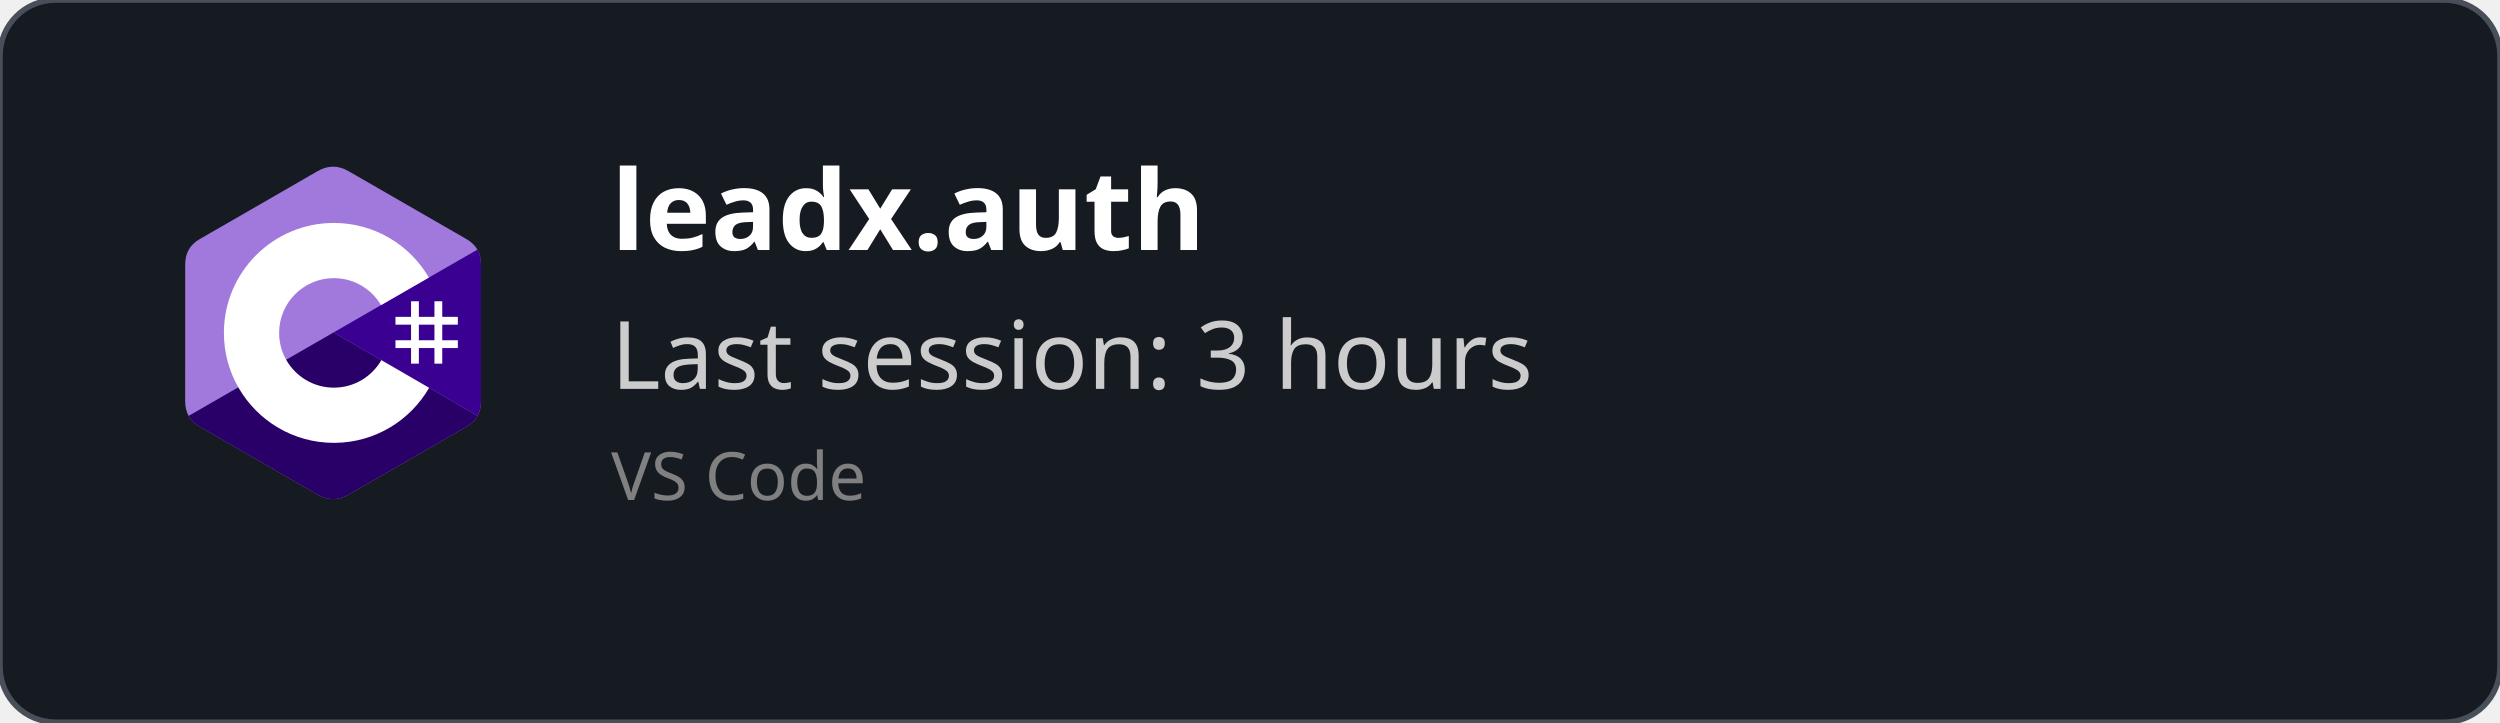
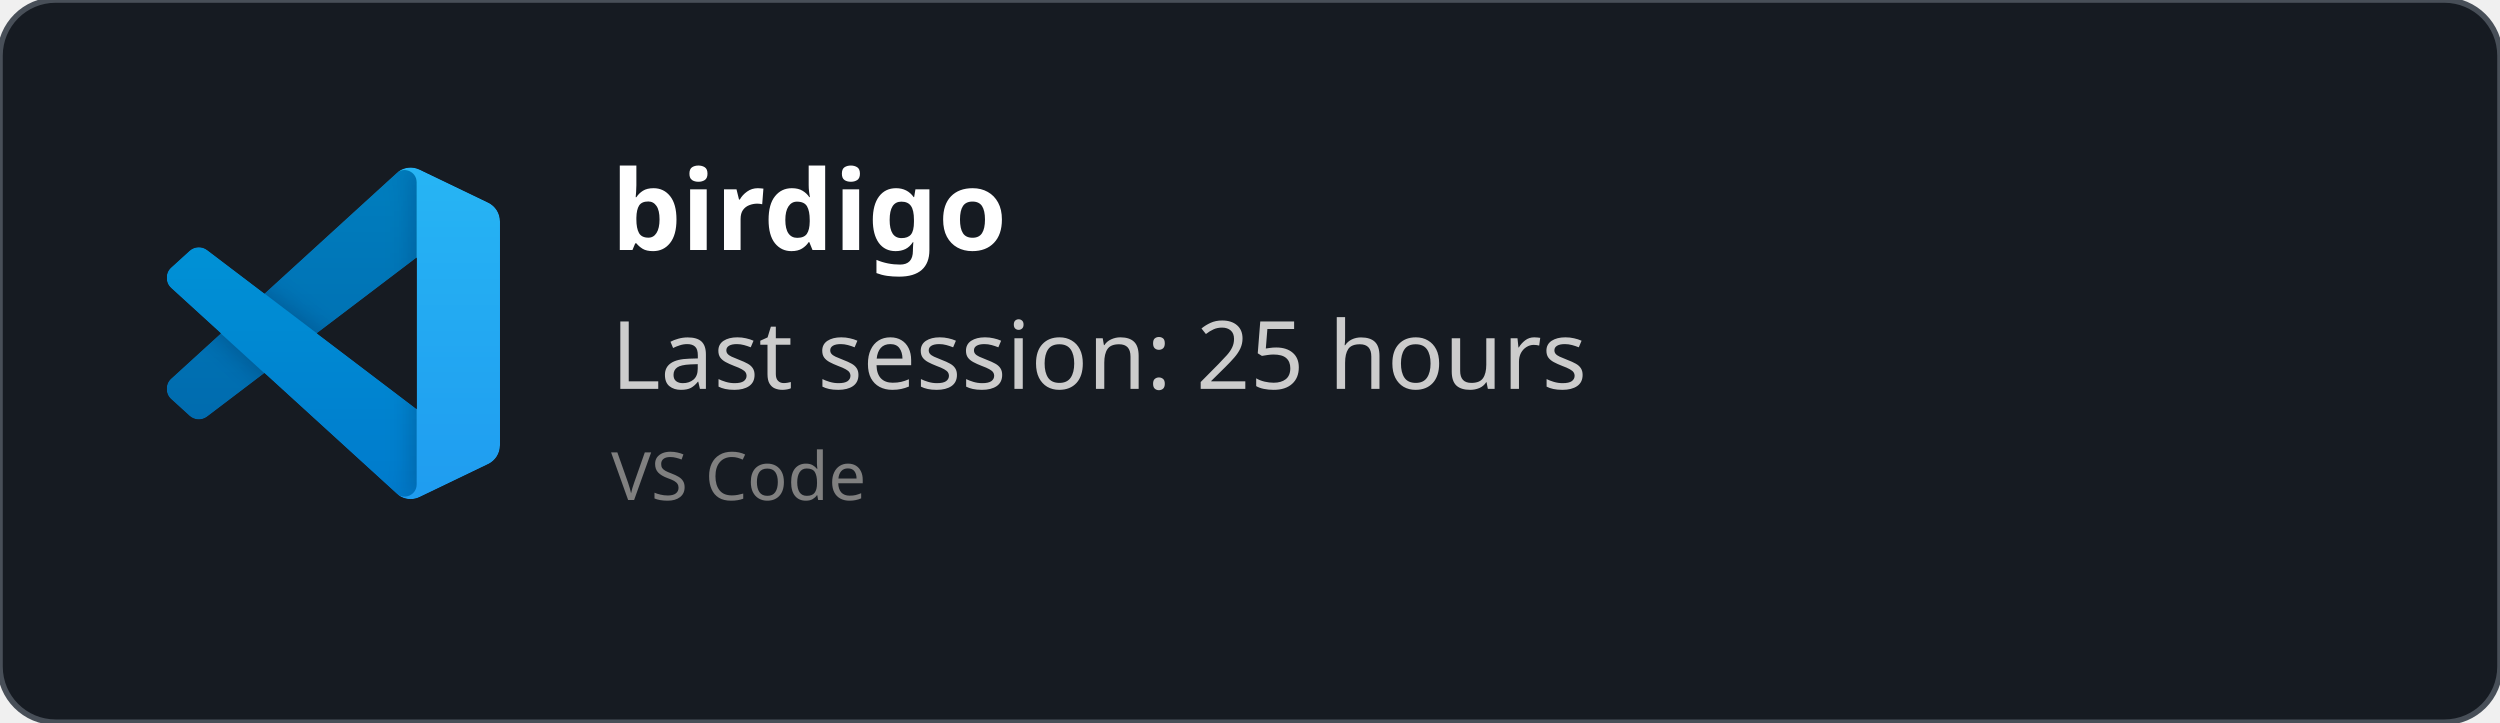
<svg xmlns="http://www.w3.org/2000/svg" width="450" height="130" viewBox="0 0 450 130" fill="none" role="img">
  <style>
    *{
        font-family: 'Segoe UI', Ubuntu, monospace
    }
    </style>
  <defs>
    <clipPath id="horizontalClip" x="20" y="20" width="500" height="200">
      <rect x="90" y="20" width="300" height="50" />
    </clipPath>
  </defs>
  <rect width="450" height="130" fill="rgba(22,27,34)" stroke="#484f58" stroke-width="1" fill-opacity="1" stroke-opacity="1" x="0" y="0" rx="10px" ry="10px">
    </rect>
-   <svg width="60" height="60" x="30" y="30" viewBox="0 0 256 288" version="1.1" preserveAspectRatio="xMidYMid">
-     <g>
-       <path d="M255.569,84.452 C255.567,79.622 254.534,75.354 252.445,71.691 C250.393,68.089 247.32,65.07 243.198,62.683 C209.173,43.064 175.115,23.505 141.101,3.866 C131.931,-1.428 123.04,-1.235 113.938,4.135 C100.395,12.122 32.59,50.969 12.385,62.672 C4.064,67.489 0.015,74.861 0.013,84.443 C0,123.898 0.013,163.352 0,202.808 C0,207.532 0.991,211.717 2.988,215.325 C5.041,219.036 8.157,222.138 12.374,224.579 C32.58,236.282 100.394,275.126 113.934,283.115 C123.04,288.488 131.931,288.68 141.104,283.384 C175.119,263.744 209.179,244.186 243.209,224.567 C247.426,222.127 250.542,219.023 252.595,215.315 C254.589,211.707 255.582,207.522 255.582,202.797 C255.582,202.797 255.582,123.908 255.569,84.452" fill="#A179DC" fill-rule="nonzero" />
-       <path d="M128.182,143.241 L2.988,215.325 C5.041,219.036 8.157,222.138 12.374,224.579 C32.58,236.282 100.394,275.126 113.934,283.115 C123.04,288.488 131.931,288.68 141.104,283.384 C175.119,263.744 209.179,244.186 243.209,224.567 C247.426,222.127 250.542,219.023 252.595,215.315 L128.182,143.241" fill="#280068" fill-rule="nonzero" />
-       <path d="M255.569,84.452 C255.567,79.622 254.534,75.354 252.445,71.691 L128.182,143.241 L252.595,215.315 C254.589,211.707 255.58,207.522 255.582,202.797 C255.582,202.797 255.582,123.908 255.569,84.452" fill="#390091" fill-rule="nonzero" />
-       <path d="M201.892,116.294 L201.892,129.768 L215.366,129.768 L215.366,116.294 L222.103,116.294 L222.103,129.768 L235.577,129.768 L235.577,136.505 L222.103,136.505 L222.103,149.978 L235.577,149.978 L235.577,156.715 L222.103,156.715 L222.103,170.189 L215.366,170.189 L215.366,156.715 L201.892,156.715 L201.892,170.189 L195.155,170.189 L195.155,156.715 L181.682,156.715 L181.682,149.978 L195.155,149.978 L195.155,136.505 L181.682,136.505 L181.682,129.768 L195.155,129.768 L195.155,116.294 L201.892,116.294 Z M215.366,136.505 L201.892,136.505 L201.892,149.978 L215.366,149.978 L215.366,136.505 Z" fill="#FFFFFF" />
-       <path d="M128.457,48.626 C163.601,48.626 194.284,67.712 210.719,96.082 L210.558,95.809 L169.21,119.617 C161.063,105.824 146.128,96.515 128.996,96.323 L128.457,96.32 C102.331,96.32 81.151,117.5 81.151,143.625 C81.151,152.169 83.428,160.178 87.39,167.095 C95.544,181.33 110.873,190.931 128.457,190.931 C146.15,190.931 161.566,181.208 169.678,166.821 L169.481,167.166 L210.768,191.084 C194.513,219.213 164.25,238.241 129.515,238.62 L128.457,238.626 C93.202,238.626 62.432,219.422 46.038,190.902 C38.035,176.979 33.456,160.838 33.456,143.625 C33.456,91.159 75.988,48.626 128.457,48.626 Z" fill="#FFFFFF" fill-rule="nonzero" />
+   <svg width="60" height="60" x="30" y="30" viewBox="0 0 100 100" fill="none" id="vscode">
+     <mask id="mask0" mask-type="alpha" maskUnits="userSpaceOnUse" x="0" y="0" width="100" height="100">
+       <path fill-rule="evenodd" clip-rule="evenodd" d="M70.912 99.317C72.487 99.931 74.283 99.891 75.873 99.126L96.461 89.22C98.624 88.179 100 85.989 100 83.587V16.413C100 14.011 98.624 11.822 96.461 10.781L75.873 0.874C73.786 -0.13 71.345 0.116 69.513 1.447C69.252 1.637 69.003 1.849 68.769 2.083L29.355 38.041L12.187 25.01C10.589 23.797 8.354 23.896 6.869 25.246L1.363 30.255C-0.453 31.906 -0.455 34.763 1.359 36.417L16.247 50L1.359 63.583C-0.455 65.237 -0.453 68.094 1.363 69.745L6.869 74.754C8.354 76.104 10.589 76.204 12.187 74.99L29.355 61.959L68.769 97.917C69.392 98.541 70.125 99.01 70.912 99.317ZM75.015 27.299L45.109 50L75.015 72.701V27.299Z" fill="white" />
+     </mask>
+     <g mask="url(#mask0)">
+       <path d="M96.461 10.796L75.857 0.876C73.472 -0.273 70.622 0.212 68.75 2.083L1.299 63.583C-0.516 65.237 -0.514 68.094 1.303 69.745L6.813 74.754C8.298 76.104 10.535 76.204 12.134 74.99L93.361 13.37C96.086 11.303 100 13.246 100 16.667V16.427C100 14.027 98.625 11.838 96.461 10.796Z" fill="#0065A9" />
+       <g filter="url(#filter0_d)">
+         <path d="M96.461 89.204L75.857 99.124C73.472 100.273 70.622 99.788 68.75 97.917L1.299 36.417C-0.516 34.763 -0.514 31.906 1.303 30.255L6.813 25.246C8.298 23.896 10.535 23.796 12.134 25.009L93.361 86.63C96.086 88.697 100 86.754 100 83.333V83.573C100 85.974 98.625 88.162 96.461 89.204Z" fill="#007ACC" />
+       </g>
+       <g filter="url(#filter1_d)">
+         <path d="M75.858 99.126C73.472 100.274 70.622 99.788 68.75 97.917C71.056 100.223 75 98.59 75 95.328V4.672C75 1.41 71.056 -0.223 68.75 2.083C70.622 0.211 73.472 -0.274 75.858 0.874L96.459 10.781C98.623 11.822 100 14.011 100 16.413V83.587C100 85.989 98.623 88.179 96.459 89.22L75.858 99.126Z" fill="#1F9CF0" />
+       </g>
+       <g style="mix-blend-mode:overlay" opacity="0.25">
+         <path fill-rule="evenodd" clip-rule="evenodd" d="M70.851 99.317C72.426 99.931 74.222 99.891 75.812 99.126L96.4 89.22C98.563 88.179 99.939 85.989 99.939 83.587V16.413C99.939 14.011 98.564 11.822 96.4 10.781L75.812 0.874C73.725 -0.13 71.284 0.116 69.453 1.447C69.191 1.637 68.942 1.849 68.708 2.083L29.294 38.041L12.126 25.01C10.528 23.796 8.293 23.896 6.809 25.246L1.302 30.255C-0.513 31.906 -0.515 34.763 1.298 36.417L16.186 50L1.298 63.583C-0.515 65.237 -0.513 68.094 1.302 69.745L6.809 74.754C8.293 76.104 10.528 76.204 12.126 74.99L29.294 61.959L68.708 97.917C69.332 98.54 70.064 99.01 70.851 99.317ZM74.954 27.299L45.048 50L74.954 72.701V27.299Z" fill="url(#paint0_linear)" />
+       </g>
    </g>
+     <defs>
+       <filter id="filter0_d" x="-8.394" y="15.829" width="116.727" height="92.246" filterUnits="userSpaceOnUse" color-interpolation-filters="sRGB">
+         <feFlood flood-opacity="0" result="BackgroundImageFix" />
+         <feColorMatrix in="SourceAlpha" type="matrix" values="0 0 0 0 0 0 0 0 0 0 0 0 0 0 0 0 0 0 127 0" />
+         <feOffset />
+         <feGaussianBlur stdDeviation="4.167" />
+         <feColorMatrix type="matrix" values="0 0 0 0 0 0 0 0 0 0 0 0 0 0 0 0 0 0 0.25 0" />
+         <feBlend mode="overlay" in2="BackgroundImageFix" result="effect1_dropShadow" />
+         <feBlend mode="normal" in="SourceGraphic" in2="effect1_dropShadow" result="shape" />
+       </filter>
+       <filter id="filter1_d" x="60.417" y="-8.076" width="47.917" height="116.151" filterUnits="userSpaceOnUse" color-interpolation-filters="sRGB">
+         <feFlood flood-opacity="0" result="BackgroundImageFix" />
+         <feColorMatrix in="SourceAlpha" type="matrix" values="0 0 0 0 0 0 0 0 0 0 0 0 0 0 0 0 0 0 127 0" />
+         <feOffset />
+         <feGaussianBlur stdDeviation="4.167" />
+         <feColorMatrix type="matrix" values="0 0 0 0 0 0 0 0 0 0 0 0 0 0 0 0 0 0 0.25 0" />
+         <feBlend mode="overlay" in2="BackgroundImageFix" result="effect1_dropShadow" />
+         <feBlend mode="normal" in="SourceGraphic" in2="effect1_dropShadow" result="shape" />
+       </filter>
+       <linearGradient id="paint0_linear" x1="49.939" y1="0.258" x2="49.939" y2="99.742" gradientUnits="userSpaceOnUse">
+         <stop stop-color="white" />
+         <stop offset="1" stop-color="white" stop-opacity="0" />
+       </linearGradient>
+     </defs>
  </svg>
  <text x="110" y="45" font-size="20" clip-path="url(#horizontalClip)" font-weight="bold" font-family="Ubuntu" fill="white">
-     leadx.auth
+     birdigo
    </text>
  <text x="110" y="70" font-size="17px" font-family="Ubuntu" fill="#ccc">
-     Last session: 3 hours
+     Last session: 25 hours
    </text>
  <text x="110" y="90" font-size="12px" font-family="Ubuntu" fill="grey">
    VS Code
    </text>
</svg>
